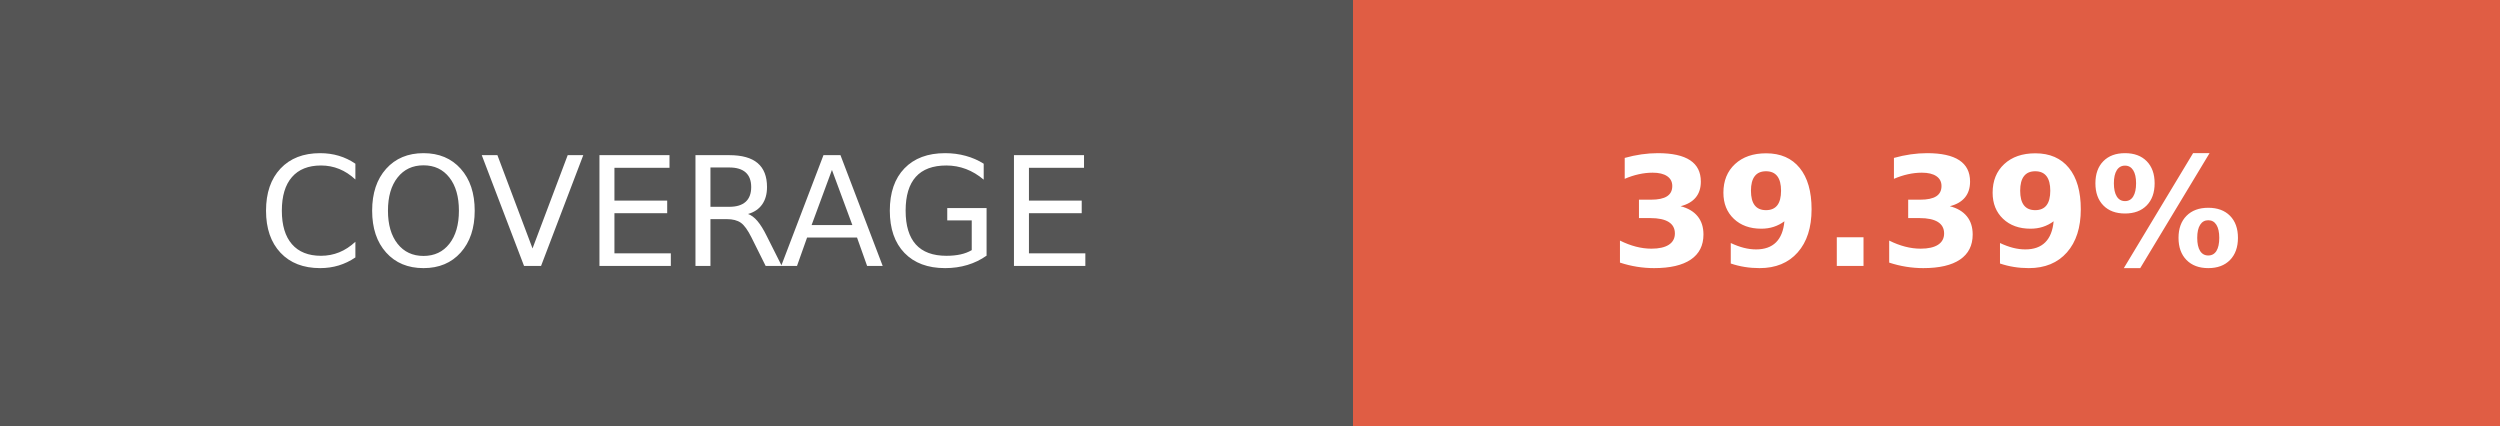
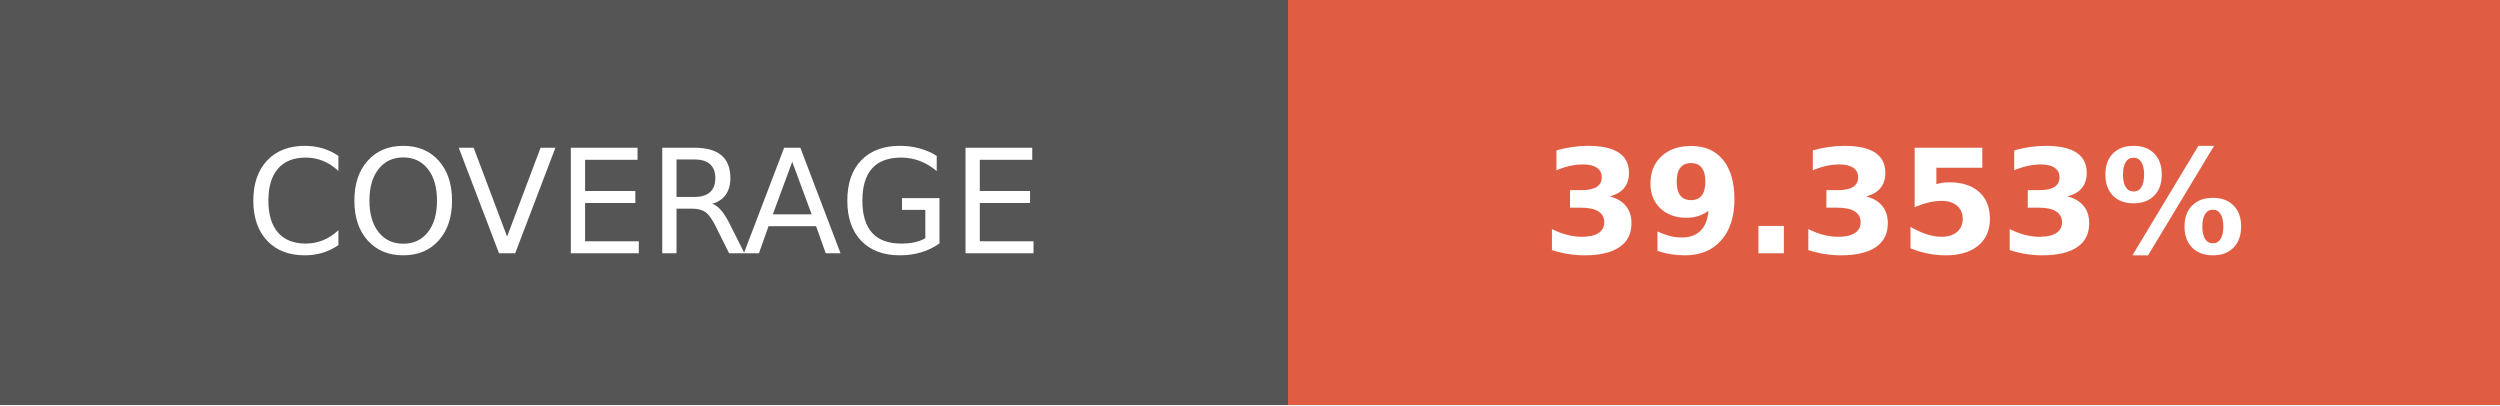
- <svg xmlns="http://www.w3.org/2000/svg" width="164.5" height="28" role="img" aria-label="COVERAGE: 39.39%">
+ <svg xmlns="http://www.w3.org/2000/svg" width="172.75" height="28" role="img" aria-label="COVERAGE: 39.353%">
  <g shape-rendering="crispEdges">
    <rect width="89" height="28" fill="#555" />
-     <rect x="89" width="75.5" height="28" fill="#e05d44" />
+     <rect x="89" width="83.75" height="28" fill="#e05d44" />
  </g>
  <g fill="#fff" text-anchor="middle" font-family="Verdana,Geneva,DejaVu Sans,sans-serif" text-rendering="geometricPrecision" font-size="100">
    <text transform="scale(.1)" x="445" y="175" textLength="650" fill="#fff">COVERAGE</text>
-     <text transform="scale(.1)" x="1267.5" y="175" textLength="515" fill="#fff" font-weight="bold">39.39%</text>
+     <text transform="scale(.1)" x="1308.75" y="175" textLength="597.5" fill="#fff" font-weight="bold">39.353%</text>
  </g>
</svg>
